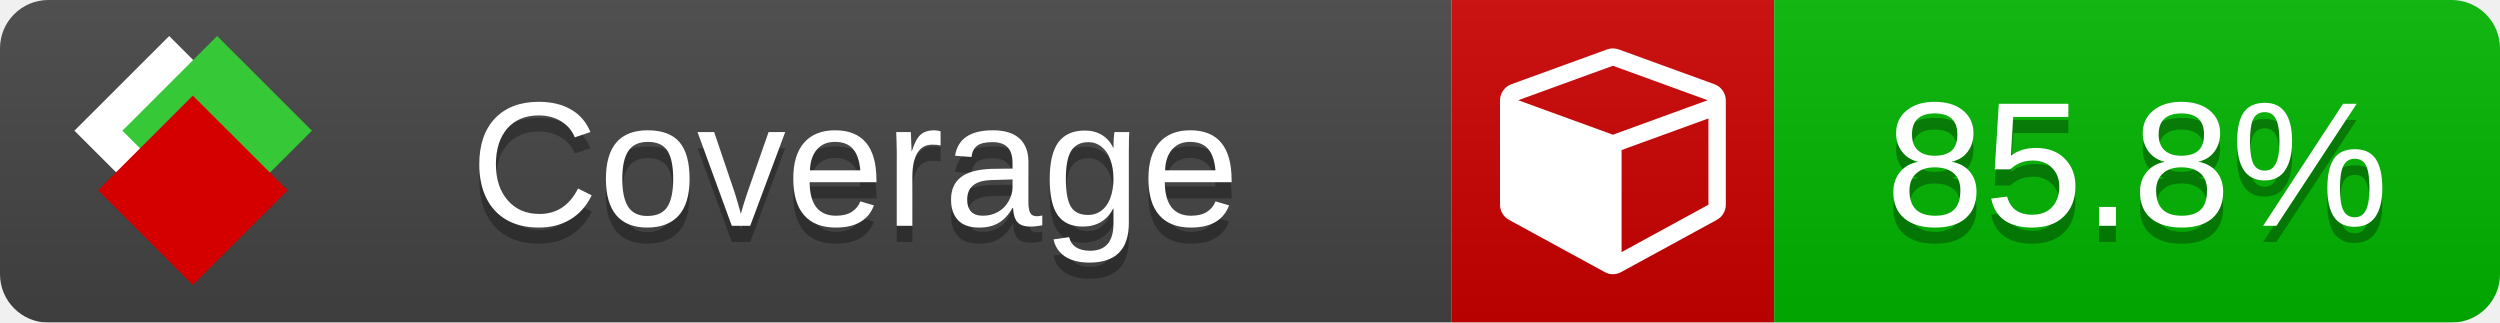
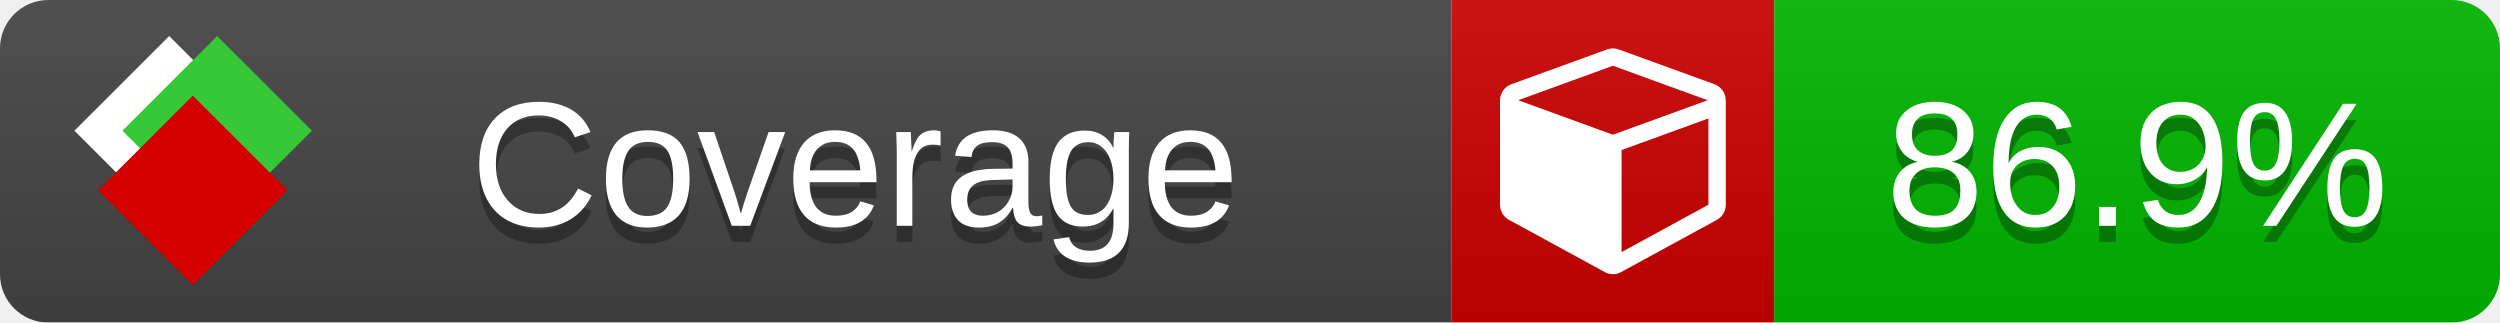
<svg xmlns="http://www.w3.org/2000/svg" xmlns:xlink="http://www.w3.org/1999/xlink" width="155" height="20">
  <style type="text/css">
          
            @keyframes fade1 {
                0% { visibility: visible; opacity: 1; }
               23% { visibility: visible; opacity: 1; }
               25% { visibility: hidden; opacity: 0; }
               48% { visibility: hidden; opacity: 0; }
               50% { visibility: hidden; opacity: 0; }
               73% { visibility: hidden; opacity: 0; }
               75% { visibility: hidden; opacity: 0; }
               98% { visibility: hidden; opacity: 0; }
              100% { visibility: visible; opacity: 1; }
            }
            @keyframes fade2 {
                0% { visibility: hidden; opacity: 0; }
               23% { visibility: hidden; opacity: 0; }
               25% { visibility: visible; opacity: 1; }
               48% { visibility: visible; opacity: 1; }
               50% { visibility: hidden; opacity: 0; }
               73% { visibility: hidden; opacity: 0; }
               75% { visibility: hidden; opacity: 0; }
               98% { visibility: hidden; opacity: 0; }
              100% { visibility: hidden; opacity: 0; }
            }
            @keyframes fade3 {
                0% { visibility: hidden; opacity: 0; }
               23% { visibility: hidden; opacity: 0; }
               25% { visibility: hidden; opacity: 0; }
               48% { visibility: hidden; opacity: 0; }
               50% { visibility: visible; opacity: 1; }
               73% { visibility: visible; opacity: 1; }
               75% { visibility: hidden; opacity: 0; }
               98% { visibility: hidden; opacity: 0; }
              100% { visibility: hidden; opacity: 0; }
            }
            @keyframes fade4 {
                0% { visibility: hidden; opacity: 0; }
               23% { visibility: hidden; opacity: 0; }
               25% { visibility: hidden; opacity: 0; }
               48% { visibility: hidden; opacity: 0; }
               50% { visibility: hidden; opacity: 0; }
               73% { visibility: hidden; opacity: 0; }
               75% { visibility: visible; opacity: 1; }
               98% { visibility: visible; opacity: 1; }
              100% { visibility: hidden; opacity: 0; }
            }
            .linecoverage {
                animation-duration: 15s;
                animation-name: fade1;
                animation-iteration-count: infinite;
            }
            .branchcoverage {
                animation-duration: 15s;
                animation-name: fade2;
                animation-iteration-count: infinite;
            }
            .methodcoverage {
                animation-duration: 15s;
                animation-name: fade3;
                animation-iteration-count: infinite;
            }
            .fullmethodcoverage {
                animation-duration: 15s;
                animation-name: fade4;
                animation-iteration-count: infinite;
            }
          
    </style>
  <defs>
    <linearGradient id="gradient" x2="0" y2="100%">
      <stop offset="0" stop-color="#bbb" stop-opacity=".1" />
      <stop offset="1" stop-opacity=".1" />
    </linearGradient>
    <linearGradient id="c">
      <stop offset="0" stop-color="#d40000" />
      <stop offset="1" stop-color="#ff2a2a" />
    </linearGradient>
    <linearGradient id="a">
      <stop offset="0" stop-color="#e0e0de" />
      <stop offset="1" stop-color="#fff" />
    </linearGradient>
    <linearGradient id="b">
      <stop offset="0" stop-color="#37c837" />
      <stop offset="1" stop-color="#217821" />
    </linearGradient>
    <linearGradient xlink:href="#a" id="e" x1="106.44" x2="69.96" y1="-11.96" y2="-46.84" gradientTransform="matrix(-.8426 -.00045 -.00045 -.8426 -94.27 -75.82)" gradientUnits="userSpaceOnUse" />
    <linearGradient xlink:href="#b" id="f" x1="56.19" x2="77.97" y1="-23.45" y2="10.62" gradientTransform="matrix(.8426 .00045 .00045 .8426 94.27 75.82)" gradientUnits="userSpaceOnUse" />
    <linearGradient xlink:href="#c" id="g" x1="79.98" x2="132.9" y1="10.79" y2="10.79" gradientTransform="matrix(.8426 .00045 .00045 .8426 94.27 75.82)" gradientUnits="userSpaceOnUse" />
    <mask id="mask">
      <rect width="155" height="20" rx="3" fill="#fff" />
    </mask>
    <g id="icon" transform="matrix(.04486 0 0 .04481 -.48 -.63)">
      <rect width="52.92" height="52.92" x="-109.72" y="-27.13" fill="url(#e)" transform="rotate(-135)" />
      <rect width="52.92" height="52.92" x="70.19" y="-39.18" fill="url(#f)" transform="rotate(45)" />
      <rect width="52.92" height="52.92" x="80.05" y="-15.74" fill="url(#g)" transform="rotate(45)" />
    </g>
  </defs>
  <g mask="url(#mask)">
    <rect x="0" y="0" width="90" height="20" fill="#444" />
    <rect x="90" y="0" width="20" height="20" fill="#c00" />
    <rect x="110" y="0" width="45" height="20" fill="#00B600" />
    <rect x="0" y="0" width="155" height="20" fill="url(#gradient)" />
  </g>
  <g>
    <path class="" fill="#fff" d="m 100.538,15.629 5.385,-2.936 v -5.351 l -5.385,1.96 z M 100,8.351 105.873,6.214 100,4.077 94.127,6.214 Z m 7,-2.12 v 6.462 q 0,0.294 -0.151,0.547 -0.151,0.252 -0.412,0.395 l -5.923,3.231 q -0.236,0.135 -0.513,0.135 -0.278,0 -0.513,-0.135 l -5.923,-3.231 Q 93.303,13.492 93.151,13.239 93,12.987 93,12.692 v -6.462 q 0,-0.337 0.194,-0.614 0.194,-0.278 0.513,-0.395 l 5.923,-2.154 q 0.185,-0.067 0.37,-0.067 0.185,0 0.37,0.067 l 5.923,2.154 q 0.32,0.118 0.513,0.395 Q 107,5.894 107,6.231 Z" />
  </g>
  <g fill="#fff" text-anchor="middle" font-family="Verdana,Arial,Geneva,sans-serif" font-size="11">
    <a xlink:href="https://github.com/danielpalme/ReportGenerator" target="_top">
      <use xlink:href="#icon" transform="translate(3,1) scale(3.5)" />
    </a>
    <text x="53" y="15" fill="#010101" fill-opacity=".3">Coverage</text>
    <text x="53" y="14" fill="#fff">Coverage</text>
-     <text class="" x="132.5" y="15" fill="#010101" fill-opacity=".3">85.8%</text>
-     <text class="" x="132.5" y="14">85.8%</text>
+     <text class="" x="132.5" y="15" fill="#010101" fill-opacity=".3">86.9%</text>
+     <text class="" x="132.5" y="14">86.9%</text>
  </g>
  <g>
    <rect class="" x="90" y="0" width="65" height="20" fill-opacity="0" />
  </g>
</svg>
